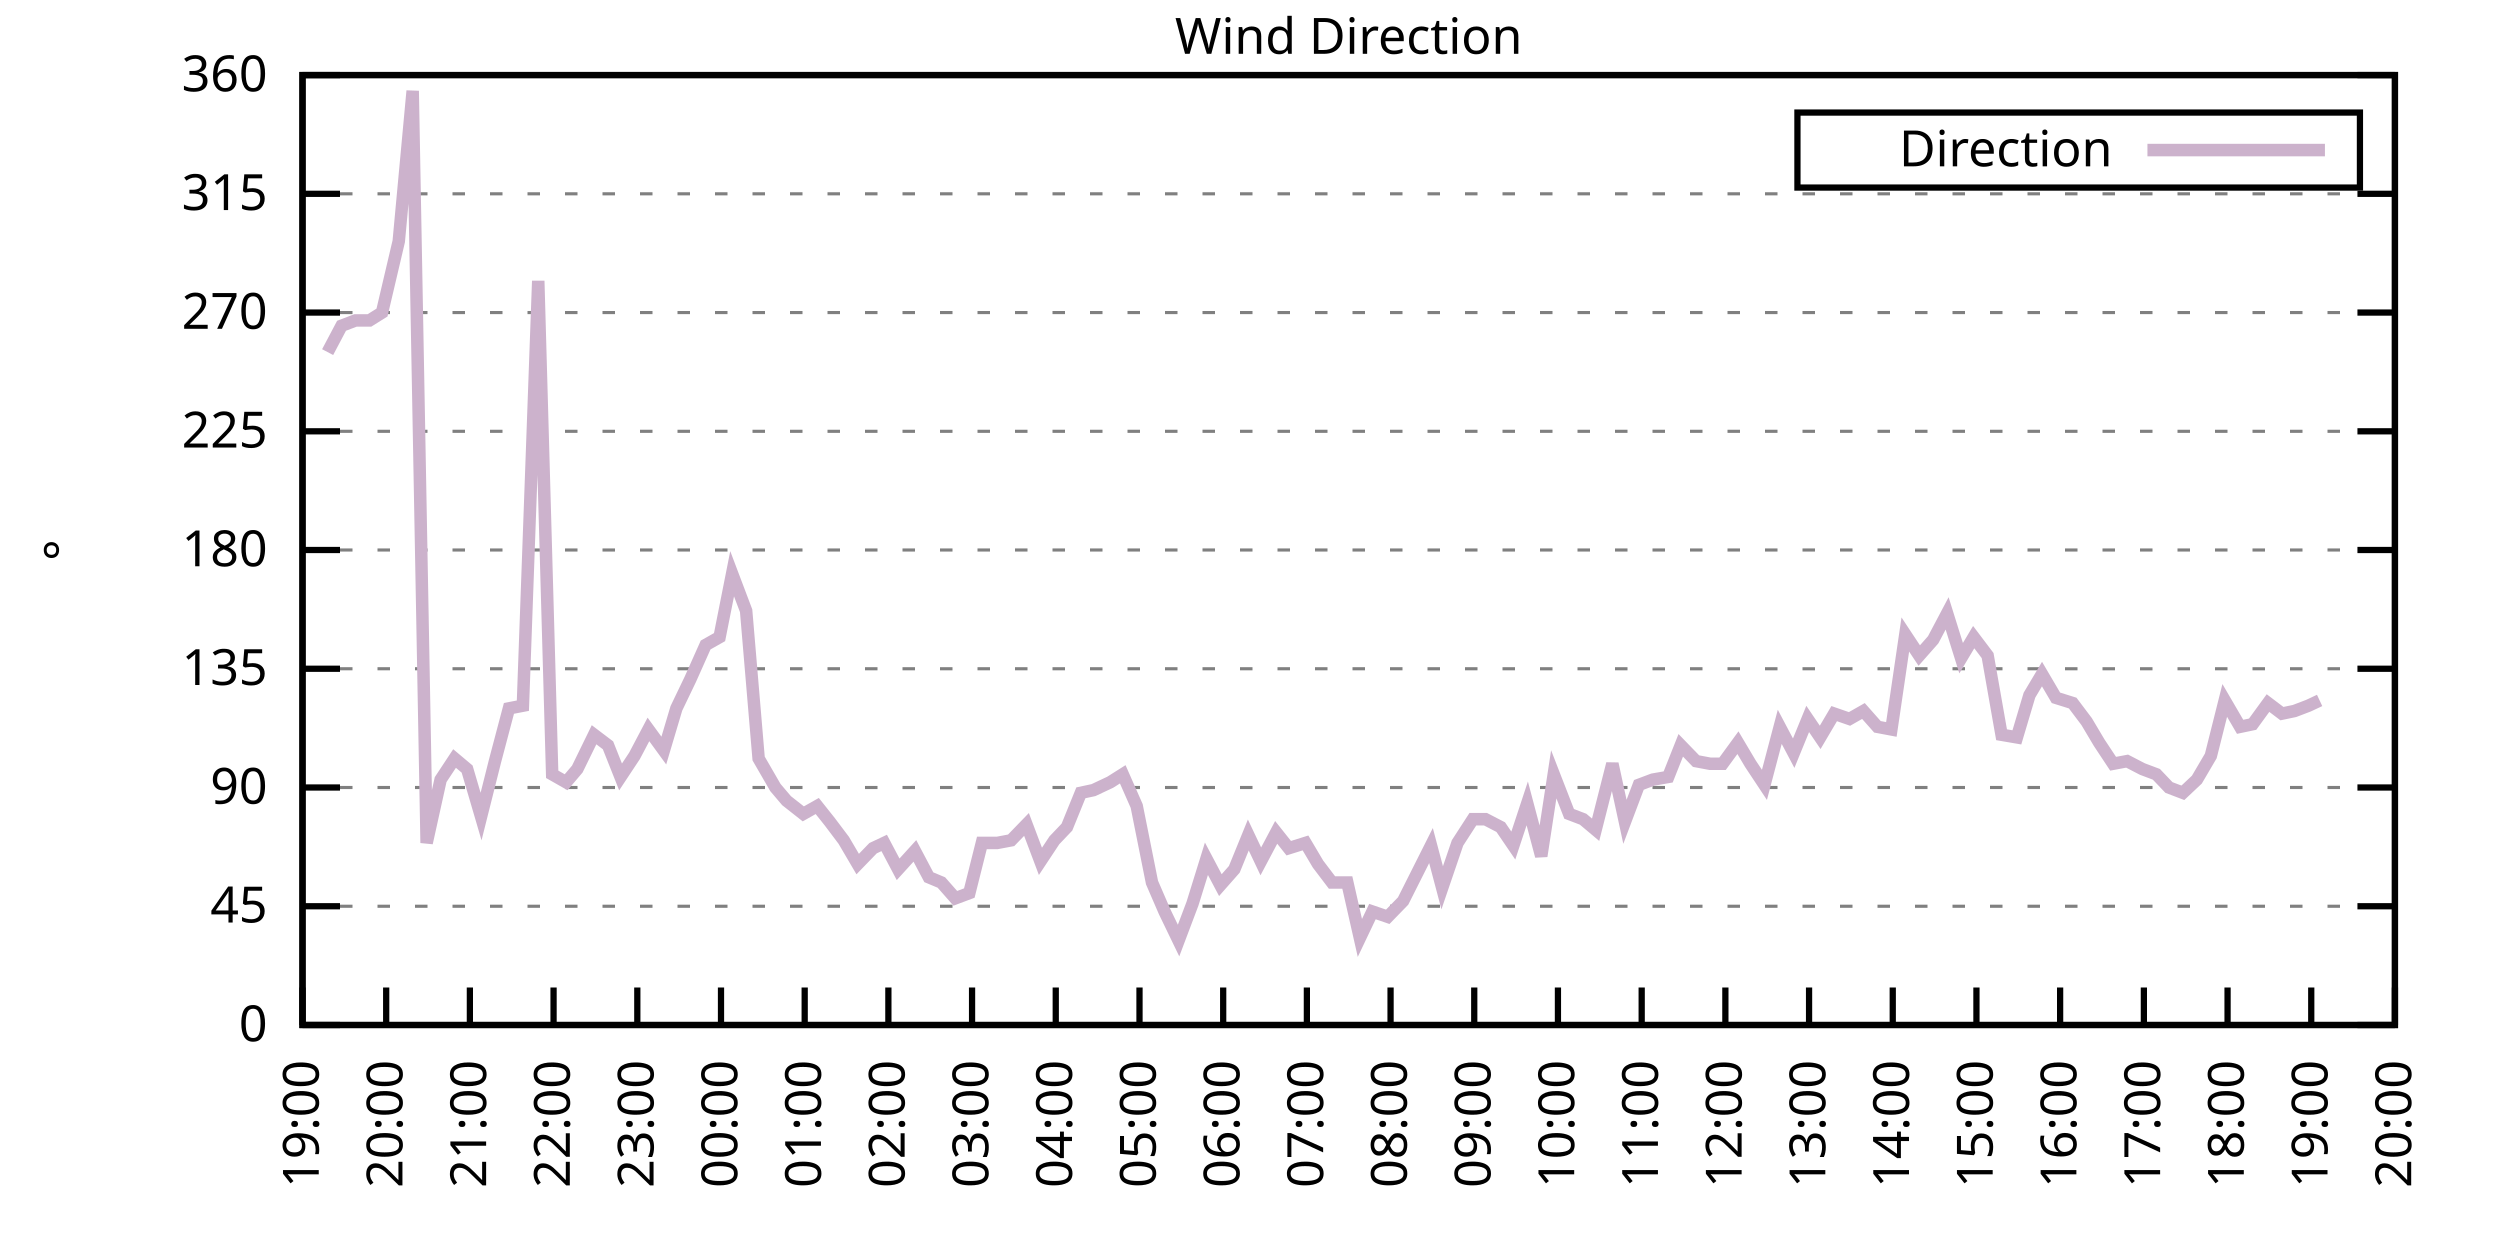
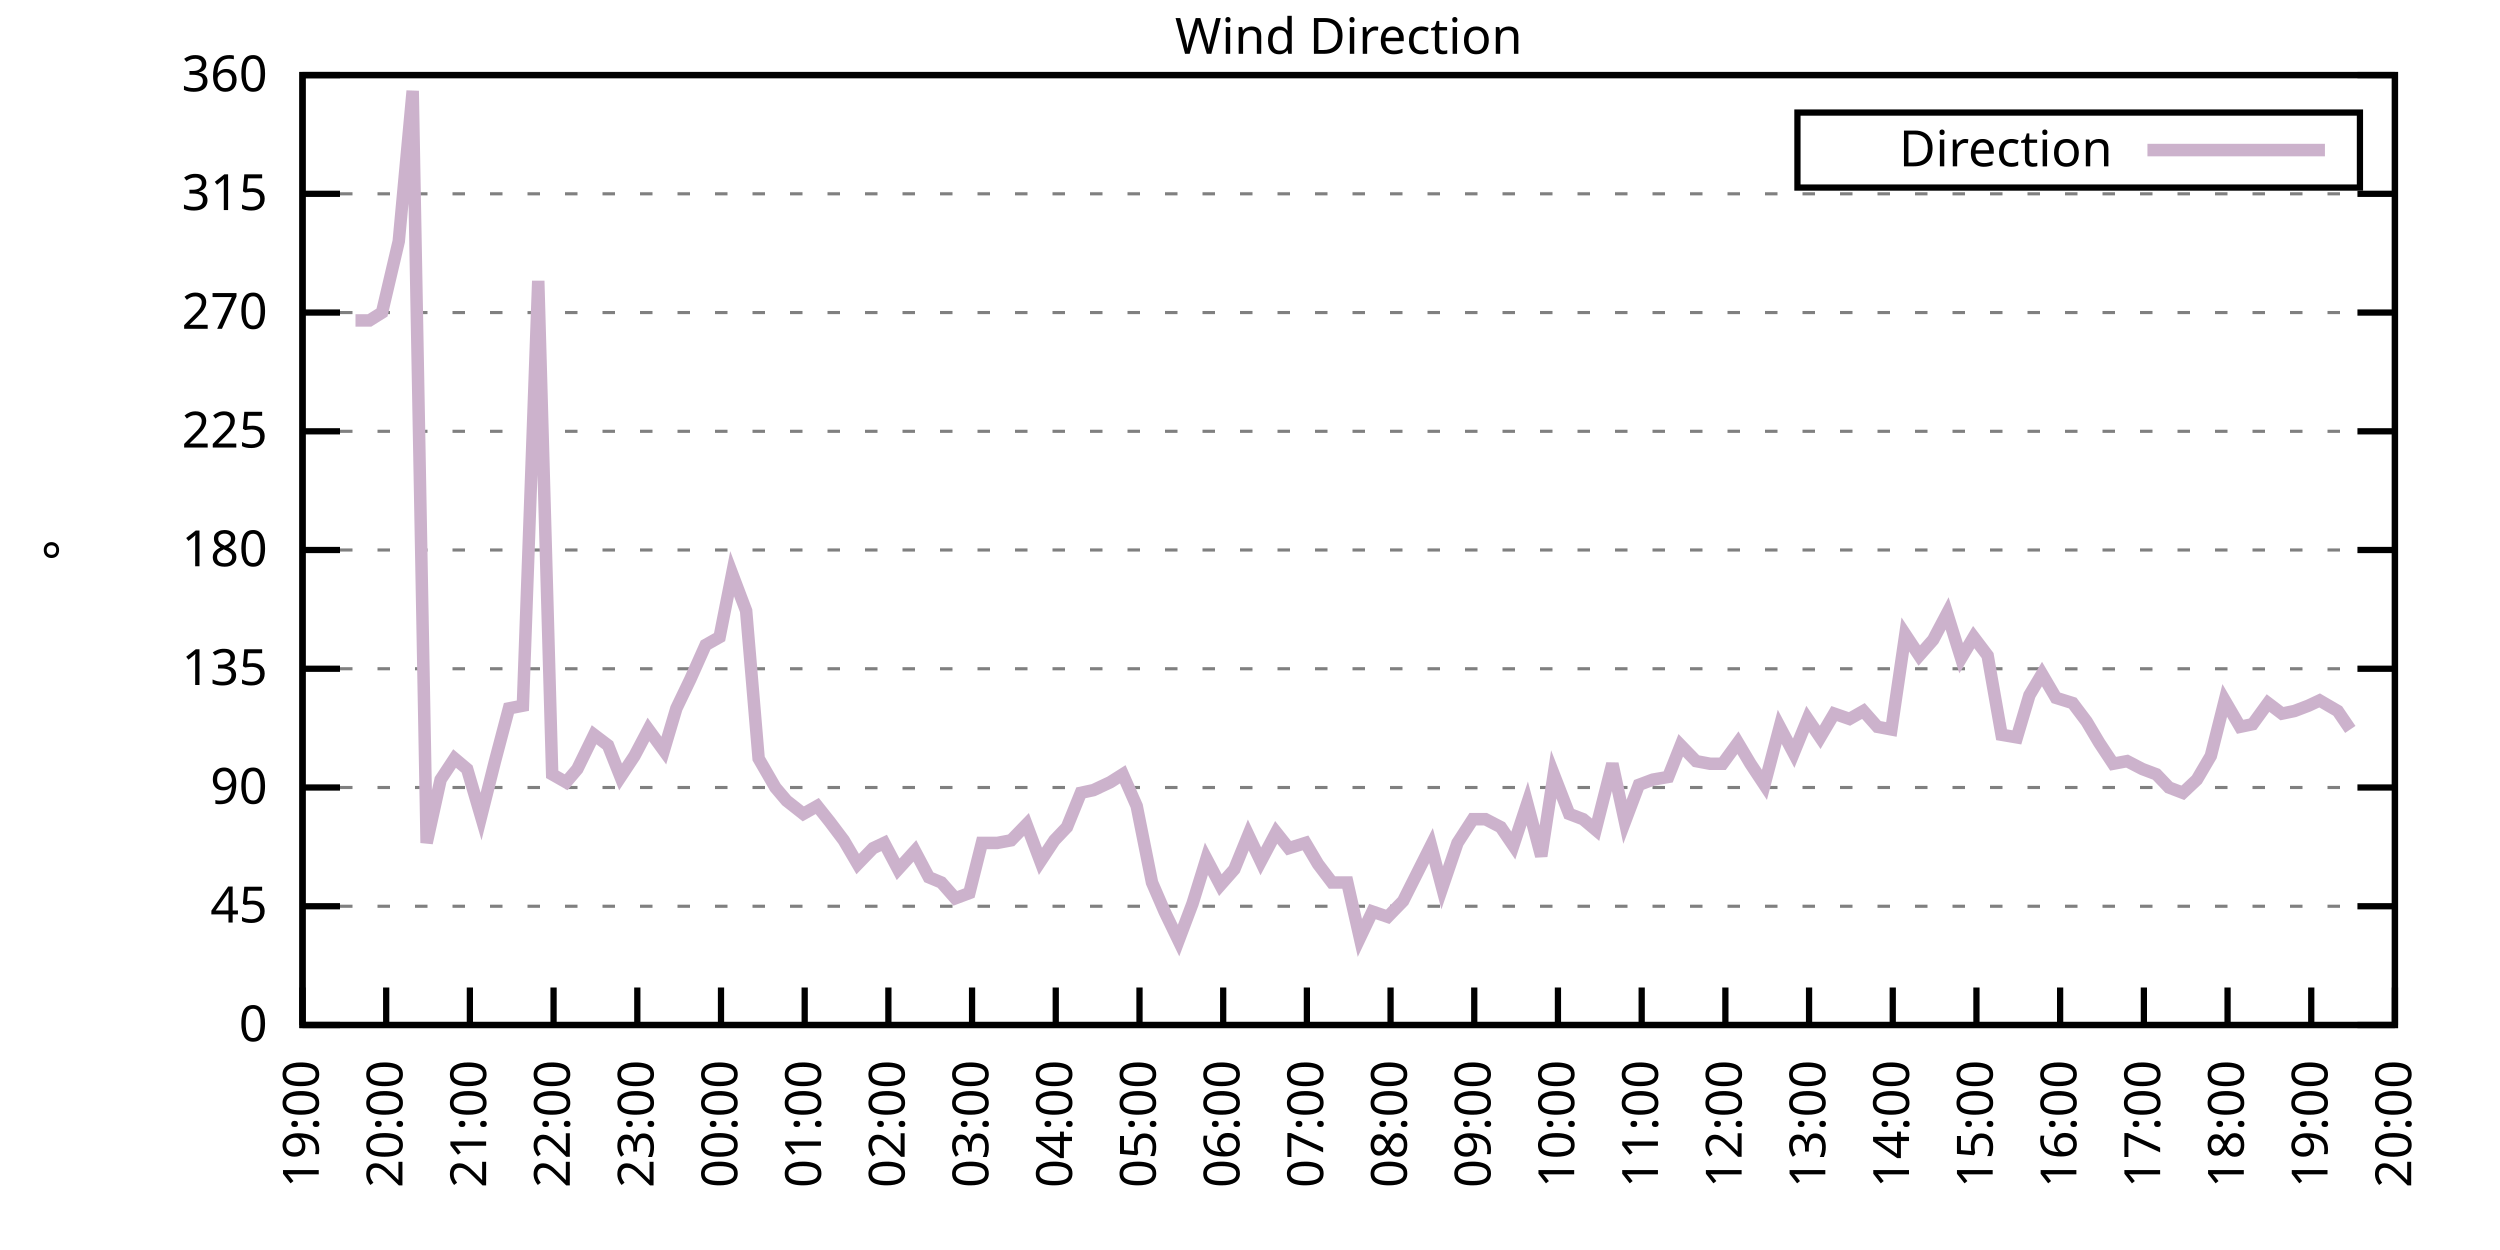
<svg xmlns="http://www.w3.org/2000/svg" xmlns:xlink="http://www.w3.org/1999/xlink" width="400" height="200" viewBox="0 0 400 200">
  <g id="gnuplot_canvas">
    <rect x="0" y="0" width="400" height="200" fill="none" />
    <defs>
      <circle id="gpDot" r="0.5" stroke-width="0.5" stroke="currentColor" />
      <path id="gpPt0" stroke-width="0.333" stroke="currentColor" d="M-1,0 h2 M0,-1 v2" />
      <path id="gpPt1" stroke-width="0.333" stroke="currentColor" d="M-1,-1 L1,1 M1,-1 L-1,1" />
      <path id="gpPt2" stroke-width="0.333" stroke="currentColor" d="M-1,0 L1,0 M0,-1 L0,1 M-1,-1 L1,1 M-1,1 L1,-1" />
      <rect id="gpPt3" stroke-width="0.333" stroke="currentColor" x="-1" y="-1" width="2" height="2" />
      <rect id="gpPt4" stroke-width="0.333" stroke="currentColor" fill="currentColor" x="-1" y="-1" width="2" height="2" />
      <circle id="gpPt5" stroke-width="0.333" stroke="currentColor" cx="0" cy="0" r="1" />
      <use xlink:href="#gpPt5" id="gpPt6" fill="currentColor" stroke="none" />
      <path id="gpPt7" stroke-width="0.333" stroke="currentColor" d="M0,-1.33 L-1.33,0.67 L1.33,0.67 z" />
      <use xlink:href="#gpPt7" id="gpPt8" fill="currentColor" stroke="none" />
      <use xlink:href="#gpPt7" id="gpPt9" stroke="currentColor" transform="rotate(180)" />
      <use xlink:href="#gpPt9" id="gpPt10" fill="currentColor" stroke="none" />
      <use xlink:href="#gpPt3" id="gpPt11" stroke="currentColor" transform="rotate(45)" />
      <use xlink:href="#gpPt11" id="gpPt12" fill="currentColor" stroke="none" />
      <path id="gpPt13" stroke-width="0.333" stroke="currentColor" d="M0,1.330 L1.265,0.411 L0.782,-1.067 L-0.782,-1.076 L-1.265,0.411 z" />
      <use xlink:href="#gpPt13" id="gpPt14" fill="currentColor" stroke="none" />
      <filter id="textbox" filterUnits="objectBoundingBox" x="0" y="0" height="1" width="1">
        <feFlood flood-color="white" flood-opacity="1" result="bgnd" />
        <feComposite in="SourceGraphic" in2="bgnd" operator="atop" />
      </filter>
      <filter id="greybox" filterUnits="objectBoundingBox" x="0" y="0" height="1" width="1">
        <feFlood flood-color="lightgrey" flood-opacity="1" result="grey" />
        <feComposite in="SourceGraphic" in2="grey" operator="atop" />
      </filter>
    </defs>
    <g fill="none" color="white" stroke="currentColor" stroke-width="1.00" stroke-linecap="butt" stroke-linejoin="miter">
</g>
    <g fill="none" color="black" stroke="currentColor" stroke-width="1.00" stroke-linecap="butt" stroke-linejoin="miter">
      <g stroke="none" shape-rendering="crispEdges">
        <polygon fill="rgb(255, 255, 255)" points="48.40,164.00 383.18,164.00 383.18,12.02 48.40,12.02 " />
      </g>
    </g>
    <g fill="none" color="black" stroke="currentColor" stroke-width="1.00" stroke-linecap="butt" stroke-linejoin="miter">
</g>
    <g fill="none" color="black" stroke="black" stroke-width="0.50" stroke-linecap="butt" stroke-linejoin="miter">
</g>
    <g fill="none" color="gray" stroke="currentColor" stroke-width="0.50" stroke-linecap="butt" stroke-linejoin="miter">
      <path stroke="gray" stroke-dasharray="2,4" class="gridline" d="M48.40,164.00 L383.19,164.00  " />
    </g>
    <g fill="none" color="gray" stroke="gray" stroke-width="1.00" stroke-linecap="butt" stroke-linejoin="miter">
</g>
    <g fill="none" color="black" stroke="currentColor" stroke-width="1.00" stroke-linecap="butt" stroke-linejoin="miter">
      <path stroke="black" d="M48.40,164.00 L54.40,164.00 M383.19,164.00 L377.19,164.00  " />
      <g transform="translate(42.80,166.60)" stroke="none" fill="black" font-family="Sans" font-size="8.00" text-anchor="end">
        <text>
          <tspan font-family="Sans"> 0</tspan>
        </text>
      </g>
    </g>
    <g fill="none" color="black" stroke="currentColor" stroke-width="1.00" stroke-linecap="butt" stroke-linejoin="miter">
</g>
    <g fill="none" color="black" stroke="black" stroke-width="0.50" stroke-linecap="butt" stroke-linejoin="miter">
</g>
    <g fill="none" color="gray" stroke="currentColor" stroke-width="0.50" stroke-linecap="butt" stroke-linejoin="miter">
      <path stroke="gray" stroke-dasharray="2,4" class="gridline" d="M48.40,145.00 L383.19,145.00  " />
    </g>
    <g fill="none" color="gray" stroke="gray" stroke-width="1.00" stroke-linecap="butt" stroke-linejoin="miter">
</g>
    <g fill="none" color="black" stroke="currentColor" stroke-width="1.00" stroke-linecap="butt" stroke-linejoin="miter">
      <path stroke="black" d="M48.40,145.00 L54.40,145.00 M383.19,145.00 L377.19,145.00  " />
      <g transform="translate(42.80,147.60)" stroke="none" fill="black" font-family="Sans" font-size="8.00" text-anchor="end">
        <text>
          <tspan font-family="Sans"> 45</tspan>
        </text>
      </g>
    </g>
    <g fill="none" color="black" stroke="currentColor" stroke-width="1.00" stroke-linecap="butt" stroke-linejoin="miter">
</g>
    <g fill="none" color="black" stroke="black" stroke-width="0.50" stroke-linecap="butt" stroke-linejoin="miter">
</g>
    <g fill="none" color="gray" stroke="currentColor" stroke-width="0.50" stroke-linecap="butt" stroke-linejoin="miter">
      <path stroke="gray" stroke-dasharray="2,4" class="gridline" d="M48.40,126.00 L383.19,126.00  " />
    </g>
    <g fill="none" color="gray" stroke="gray" stroke-width="1.00" stroke-linecap="butt" stroke-linejoin="miter">
</g>
    <g fill="none" color="black" stroke="currentColor" stroke-width="1.00" stroke-linecap="butt" stroke-linejoin="miter">
      <path stroke="black" d="M48.40,126.00 L54.40,126.00 M383.19,126.00 L377.19,126.00  " />
      <g transform="translate(42.80,128.60)" stroke="none" fill="black" font-family="Sans" font-size="8.00" text-anchor="end">
        <text>
          <tspan font-family="Sans"> 90</tspan>
        </text>
      </g>
    </g>
    <g fill="none" color="black" stroke="currentColor" stroke-width="1.00" stroke-linecap="butt" stroke-linejoin="miter">
</g>
    <g fill="none" color="black" stroke="black" stroke-width="0.50" stroke-linecap="butt" stroke-linejoin="miter">
</g>
    <g fill="none" color="gray" stroke="currentColor" stroke-width="0.50" stroke-linecap="butt" stroke-linejoin="miter">
      <path stroke="gray" stroke-dasharray="2,4" class="gridline" d="M48.40,107.00 L383.19,107.00  " />
    </g>
    <g fill="none" color="gray" stroke="gray" stroke-width="1.00" stroke-linecap="butt" stroke-linejoin="miter">
</g>
    <g fill="none" color="black" stroke="currentColor" stroke-width="1.00" stroke-linecap="butt" stroke-linejoin="miter">
      <path stroke="black" d="M48.40,107.00 L54.40,107.00 M383.19,107.00 L377.19,107.00  " />
      <g transform="translate(42.80,109.60)" stroke="none" fill="black" font-family="Sans" font-size="8.00" text-anchor="end">
        <text>
          <tspan font-family="Sans"> 135</tspan>
        </text>
      </g>
    </g>
    <g fill="none" color="black" stroke="currentColor" stroke-width="1.00" stroke-linecap="butt" stroke-linejoin="miter">
</g>
    <g fill="none" color="black" stroke="black" stroke-width="0.50" stroke-linecap="butt" stroke-linejoin="miter">
</g>
    <g fill="none" color="gray" stroke="currentColor" stroke-width="0.50" stroke-linecap="butt" stroke-linejoin="miter">
      <path stroke="gray" stroke-dasharray="2,4" class="gridline" d="M48.40,88.00 L383.19,88.00  " />
    </g>
    <g fill="none" color="gray" stroke="gray" stroke-width="1.00" stroke-linecap="butt" stroke-linejoin="miter">
</g>
    <g fill="none" color="black" stroke="currentColor" stroke-width="1.00" stroke-linecap="butt" stroke-linejoin="miter">
      <path stroke="black" d="M48.40,88.00 L54.40,88.00 M383.19,88.00 L377.19,88.00  " />
      <g transform="translate(42.80,90.60)" stroke="none" fill="black" font-family="Sans" font-size="8.00" text-anchor="end">
        <text>
          <tspan font-family="Sans"> 180</tspan>
        </text>
      </g>
    </g>
    <g fill="none" color="black" stroke="currentColor" stroke-width="1.00" stroke-linecap="butt" stroke-linejoin="miter">
</g>
    <g fill="none" color="black" stroke="black" stroke-width="0.50" stroke-linecap="butt" stroke-linejoin="miter">
</g>
    <g fill="none" color="gray" stroke="currentColor" stroke-width="0.50" stroke-linecap="butt" stroke-linejoin="miter">
      <path stroke="gray" stroke-dasharray="2,4" class="gridline" d="M48.40,69.01 L383.19,69.01  " />
    </g>
    <g fill="none" color="gray" stroke="gray" stroke-width="1.00" stroke-linecap="butt" stroke-linejoin="miter">
</g>
    <g fill="none" color="black" stroke="currentColor" stroke-width="1.00" stroke-linecap="butt" stroke-linejoin="miter">
      <path stroke="black" d="M48.40,69.01 L54.40,69.01 M383.19,69.01 L377.19,69.01  " />
      <g transform="translate(42.80,71.61)" stroke="none" fill="black" font-family="Sans" font-size="8.00" text-anchor="end">
        <text>
          <tspan font-family="Sans"> 225</tspan>
        </text>
      </g>
    </g>
    <g fill="none" color="black" stroke="currentColor" stroke-width="1.00" stroke-linecap="butt" stroke-linejoin="miter">
</g>
    <g fill="none" color="black" stroke="black" stroke-width="0.50" stroke-linecap="butt" stroke-linejoin="miter">
</g>
    <g fill="none" color="gray" stroke="currentColor" stroke-width="0.50" stroke-linecap="butt" stroke-linejoin="miter">
      <path stroke="gray" stroke-dasharray="2,4" class="gridline" d="M48.40,50.01 L383.19,50.01  " />
    </g>
    <g fill="none" color="gray" stroke="gray" stroke-width="1.00" stroke-linecap="butt" stroke-linejoin="miter">
</g>
    <g fill="none" color="black" stroke="currentColor" stroke-width="1.00" stroke-linecap="butt" stroke-linejoin="miter">
      <path stroke="black" d="M48.40,50.01 L54.40,50.01 M383.19,50.01 L377.19,50.01  " />
      <g transform="translate(42.80,52.61)" stroke="none" fill="black" font-family="Sans" font-size="8.00" text-anchor="end">
        <text>
          <tspan font-family="Sans"> 270</tspan>
        </text>
      </g>
    </g>
    <g fill="none" color="black" stroke="currentColor" stroke-width="1.00" stroke-linecap="butt" stroke-linejoin="miter">
</g>
    <g fill="none" color="black" stroke="black" stroke-width="0.50" stroke-linecap="butt" stroke-linejoin="miter">
</g>
    <g fill="none" color="gray" stroke="currentColor" stroke-width="0.50" stroke-linecap="butt" stroke-linejoin="miter">
      <path stroke="gray" stroke-dasharray="2,4" class="gridline" d="M48.40,31.01 L383.19,31.01  " />
    </g>
    <g fill="none" color="gray" stroke="gray" stroke-width="1.00" stroke-linecap="butt" stroke-linejoin="miter">
</g>
    <g fill="none" color="black" stroke="currentColor" stroke-width="1.00" stroke-linecap="butt" stroke-linejoin="miter">
      <path stroke="black" d="M48.40,31.01 L54.40,31.01 M383.19,31.01 L377.19,31.01  " />
      <g transform="translate(42.80,33.61)" stroke="none" fill="black" font-family="Sans" font-size="8.00" text-anchor="end">
        <text>
          <tspan font-family="Sans"> 315</tspan>
        </text>
      </g>
    </g>
    <g fill="none" color="black" stroke="currentColor" stroke-width="1.00" stroke-linecap="butt" stroke-linejoin="miter">
</g>
    <g fill="none" color="black" stroke="black" stroke-width="0.50" stroke-linecap="butt" stroke-linejoin="miter">
</g>
    <g fill="none" color="gray" stroke="currentColor" stroke-width="0.50" stroke-linecap="butt" stroke-linejoin="miter">
      <path stroke="gray" stroke-dasharray="2,4" class="gridline" d="M48.40,12.01 L383.19,12.01  " />
    </g>
    <g fill="none" color="gray" stroke="gray" stroke-width="1.00" stroke-linecap="butt" stroke-linejoin="miter">
</g>
    <g fill="none" color="black" stroke="currentColor" stroke-width="1.00" stroke-linecap="butt" stroke-linejoin="miter">
      <path stroke="black" d="M48.40,12.01 L54.40,12.01 M383.19,12.01 L377.19,12.01  " />
      <g transform="translate(42.80,14.61)" stroke="none" fill="black" font-family="Sans" font-size="8.00" text-anchor="end">
        <text>
          <tspan font-family="Sans"> 360</tspan>
        </text>
      </g>
    </g>
    <g fill="none" color="black" stroke="currentColor" stroke-width="1.00" stroke-linecap="butt" stroke-linejoin="miter">
      <path stroke="black" d="M48.40,164.00 L48.40,158.00  " />
      <g transform="translate(51.00,169.60) rotate(270.00)" stroke="none" fill="black" font-family="Sans" font-size="8.00" text-anchor="end">
        <text>
          <tspan font-family="Sans">19:00</tspan>
        </text>
      </g>
    </g>
    <g fill="none" color="black" stroke="currentColor" stroke-width="1.00" stroke-linecap="butt" stroke-linejoin="miter">
      <path stroke="black" d="M61.79,164.00 L61.79,158.00  " />
      <g transform="translate(64.39,169.60) rotate(270.00)" stroke="none" fill="black" font-family="Sans" font-size="8.00" text-anchor="end">
        <text>
          <tspan font-family="Sans">20:00</tspan>
        </text>
      </g>
    </g>
    <g fill="none" color="black" stroke="currentColor" stroke-width="1.00" stroke-linecap="butt" stroke-linejoin="miter">
      <path stroke="black" d="M75.18,164.00 L75.18,158.00  " />
      <g transform="translate(77.78,169.60) rotate(270.00)" stroke="none" fill="black" font-family="Sans" font-size="8.00" text-anchor="end">
        <text>
          <tspan font-family="Sans">21:00</tspan>
        </text>
      </g>
    </g>
    <g fill="none" color="black" stroke="currentColor" stroke-width="1.00" stroke-linecap="butt" stroke-linejoin="miter">
      <path stroke="black" d="M88.57,164.00 L88.57,158.00  " />
      <g transform="translate(91.17,169.60) rotate(270.00)" stroke="none" fill="black" font-family="Sans" font-size="8.00" text-anchor="end">
        <text>
          <tspan font-family="Sans">22:00</tspan>
        </text>
      </g>
    </g>
    <g fill="none" color="black" stroke="currentColor" stroke-width="1.00" stroke-linecap="butt" stroke-linejoin="miter">
      <path stroke="black" d="M101.97,164.00 L101.97,158.00  " />
      <g transform="translate(104.57,169.60) rotate(270.00)" stroke="none" fill="black" font-family="Sans" font-size="8.00" text-anchor="end">
        <text>
          <tspan font-family="Sans">23:00</tspan>
        </text>
      </g>
    </g>
    <g fill="none" color="black" stroke="currentColor" stroke-width="1.00" stroke-linecap="butt" stroke-linejoin="miter">
      <path stroke="black" d="M115.36,164.00 L115.36,158.00  " />
      <g transform="translate(117.96,169.60) rotate(270.00)" stroke="none" fill="black" font-family="Sans" font-size="8.00" text-anchor="end">
        <text>
          <tspan font-family="Sans">00:00</tspan>
        </text>
      </g>
    </g>
    <g fill="none" color="black" stroke="currentColor" stroke-width="1.00" stroke-linecap="butt" stroke-linejoin="miter">
      <path stroke="black" d="M128.75,164.00 L128.75,158.00  " />
      <g transform="translate(131.35,169.60) rotate(270.00)" stroke="none" fill="black" font-family="Sans" font-size="8.00" text-anchor="end">
        <text>
          <tspan font-family="Sans">01:00</tspan>
        </text>
      </g>
    </g>
    <g fill="none" color="black" stroke="currentColor" stroke-width="1.00" stroke-linecap="butt" stroke-linejoin="miter">
      <path stroke="black" d="M142.14,164.00 L142.14,158.00  " />
      <g transform="translate(144.74,169.60) rotate(270.00)" stroke="none" fill="black" font-family="Sans" font-size="8.00" text-anchor="end">
        <text>
          <tspan font-family="Sans">02:00</tspan>
        </text>
      </g>
    </g>
    <g fill="none" color="black" stroke="currentColor" stroke-width="1.00" stroke-linecap="butt" stroke-linejoin="miter">
      <path stroke="black" d="M155.53,164.00 L155.53,158.00  " />
      <g transform="translate(158.13,169.60) rotate(270.00)" stroke="none" fill="black" font-family="Sans" font-size="8.00" text-anchor="end">
        <text>
          <tspan font-family="Sans">03:00</tspan>
        </text>
      </g>
    </g>
    <g fill="none" color="black" stroke="currentColor" stroke-width="1.00" stroke-linecap="butt" stroke-linejoin="miter">
      <path stroke="black" d="M168.92,164.00 L168.92,158.00  " />
      <g transform="translate(171.52,169.60) rotate(270.00)" stroke="none" fill="black" font-family="Sans" font-size="8.00" text-anchor="end">
        <text>
          <tspan font-family="Sans">04:00</tspan>
        </text>
      </g>
    </g>
    <g fill="none" color="black" stroke="currentColor" stroke-width="1.00" stroke-linecap="butt" stroke-linejoin="miter">
      <path stroke="black" d="M182.32,164.00 L182.32,158.00  " />
      <g transform="translate(184.92,169.60) rotate(270.00)" stroke="none" fill="black" font-family="Sans" font-size="8.00" text-anchor="end">
        <text>
          <tspan font-family="Sans">05:00</tspan>
        </text>
      </g>
    </g>
    <g fill="none" color="black" stroke="currentColor" stroke-width="1.00" stroke-linecap="butt" stroke-linejoin="miter">
      <path stroke="black" d="M195.71,164.00 L195.71,158.00  " />
      <g transform="translate(198.31,169.60) rotate(270.00)" stroke="none" fill="black" font-family="Sans" font-size="8.00" text-anchor="end">
        <text>
          <tspan font-family="Sans">06:00</tspan>
        </text>
      </g>
    </g>
    <g fill="none" color="black" stroke="currentColor" stroke-width="1.00" stroke-linecap="butt" stroke-linejoin="miter">
      <path stroke="black" d="M209.10,164.00 L209.10,158.00  " />
      <g transform="translate(211.70,169.60) rotate(270.00)" stroke="none" fill="black" font-family="Sans" font-size="8.00" text-anchor="end">
        <text>
          <tspan font-family="Sans">07:00</tspan>
        </text>
      </g>
    </g>
    <g fill="none" color="black" stroke="currentColor" stroke-width="1.00" stroke-linecap="butt" stroke-linejoin="miter">
      <path stroke="black" d="M222.49,164.00 L222.49,158.00  " />
      <g transform="translate(225.09,169.60) rotate(270.00)" stroke="none" fill="black" font-family="Sans" font-size="8.00" text-anchor="end">
        <text>
          <tspan font-family="Sans">08:00</tspan>
        </text>
      </g>
    </g>
    <g fill="none" color="black" stroke="currentColor" stroke-width="1.00" stroke-linecap="butt" stroke-linejoin="miter">
      <path stroke="black" d="M235.88,164.00 L235.88,158.00  " />
      <g transform="translate(238.48,169.60) rotate(270.00)" stroke="none" fill="black" font-family="Sans" font-size="8.00" text-anchor="end">
        <text>
          <tspan font-family="Sans">09:00</tspan>
        </text>
      </g>
    </g>
    <g fill="none" color="black" stroke="currentColor" stroke-width="1.00" stroke-linecap="butt" stroke-linejoin="miter">
      <path stroke="black" d="M249.27,164.00 L249.27,158.00  " />
      <g transform="translate(251.87,169.60) rotate(270.00)" stroke="none" fill="black" font-family="Sans" font-size="8.00" text-anchor="end">
        <text>
          <tspan font-family="Sans">10:00</tspan>
        </text>
      </g>
    </g>
    <g fill="none" color="black" stroke="currentColor" stroke-width="1.00" stroke-linecap="butt" stroke-linejoin="miter">
      <path stroke="black" d="M262.67,164.00 L262.67,158.00  " />
      <g transform="translate(265.27,169.60) rotate(270.00)" stroke="none" fill="black" font-family="Sans" font-size="8.00" text-anchor="end">
        <text>
          <tspan font-family="Sans">11:00</tspan>
        </text>
      </g>
    </g>
    <g fill="none" color="black" stroke="currentColor" stroke-width="1.00" stroke-linecap="butt" stroke-linejoin="miter">
      <path stroke="black" d="M276.06,164.00 L276.06,158.00  " />
      <g transform="translate(278.66,169.60) rotate(270.00)" stroke="none" fill="black" font-family="Sans" font-size="8.00" text-anchor="end">
        <text>
          <tspan font-family="Sans">12:00</tspan>
        </text>
      </g>
    </g>
    <g fill="none" color="black" stroke="currentColor" stroke-width="1.00" stroke-linecap="butt" stroke-linejoin="miter">
      <path stroke="black" d="M289.45,164.00 L289.45,158.00  " />
      <g transform="translate(292.05,169.60) rotate(270.00)" stroke="none" fill="black" font-family="Sans" font-size="8.00" text-anchor="end">
        <text>
          <tspan font-family="Sans">13:00</tspan>
        </text>
      </g>
    </g>
    <g fill="none" color="black" stroke="currentColor" stroke-width="1.00" stroke-linecap="butt" stroke-linejoin="miter">
      <path stroke="black" d="M302.84,164.00 L302.84,158.00  " />
      <g transform="translate(305.44,169.60) rotate(270.00)" stroke="none" fill="black" font-family="Sans" font-size="8.00" text-anchor="end">
        <text>
          <tspan font-family="Sans">14:00</tspan>
        </text>
      </g>
    </g>
    <g fill="none" color="black" stroke="currentColor" stroke-width="1.00" stroke-linecap="butt" stroke-linejoin="miter">
      <path stroke="black" d="M316.23,164.00 L316.23,158.00  " />
      <g transform="translate(318.83,169.60) rotate(270.00)" stroke="none" fill="black" font-family="Sans" font-size="8.00" text-anchor="end">
        <text>
          <tspan font-family="Sans">15:00</tspan>
        </text>
      </g>
    </g>
    <g fill="none" color="black" stroke="currentColor" stroke-width="1.00" stroke-linecap="butt" stroke-linejoin="miter">
      <path stroke="black" d="M329.62,164.00 L329.62,158.00  " />
      <g transform="translate(332.22,169.60) rotate(270.00)" stroke="none" fill="black" font-family="Sans" font-size="8.00" text-anchor="end">
        <text>
          <tspan font-family="Sans">16:00</tspan>
        </text>
      </g>
    </g>
    <g fill="none" color="black" stroke="currentColor" stroke-width="1.00" stroke-linecap="butt" stroke-linejoin="miter">
      <path stroke="black" d="M343.02,164.00 L343.02,158.00  " />
      <g transform="translate(345.62,169.60) rotate(270.00)" stroke="none" fill="black" font-family="Sans" font-size="8.00" text-anchor="end">
        <text>
          <tspan font-family="Sans">17:00</tspan>
        </text>
      </g>
    </g>
    <g fill="none" color="black" stroke="currentColor" stroke-width="1.00" stroke-linecap="butt" stroke-linejoin="miter">
      <path stroke="black" d="M356.41,164.00 L356.41,158.00  " />
      <g transform="translate(359.01,169.60) rotate(270.00)" stroke="none" fill="black" font-family="Sans" font-size="8.00" text-anchor="end">
        <text>
          <tspan font-family="Sans">18:00</tspan>
        </text>
      </g>
    </g>
    <g fill="none" color="black" stroke="currentColor" stroke-width="1.00" stroke-linecap="butt" stroke-linejoin="miter">
      <path stroke="black" d="M369.80,164.00 L369.80,158.00  " />
      <g transform="translate(372.40,169.60) rotate(270.00)" stroke="none" fill="black" font-family="Sans" font-size="8.00" text-anchor="end">
        <text>
          <tspan font-family="Sans">19:00</tspan>
        </text>
      </g>
    </g>
    <g fill="none" color="black" stroke="currentColor" stroke-width="1.00" stroke-linecap="butt" stroke-linejoin="miter">
      <path stroke="black" d="M383.19,164.00 L383.19,158.00  " />
      <g transform="translate(385.79,169.60) rotate(270.00)" stroke="none" fill="black" font-family="Sans" font-size="8.00" text-anchor="end">
        <text>
          <tspan font-family="Sans">20:00</tspan>
        </text>
      </g>
    </g>
    <g fill="none" color="black" stroke="currentColor" stroke-width="1.00" stroke-linecap="butt" stroke-linejoin="miter">
</g>
    <g fill="none" color="black" stroke="currentColor" stroke-width="1.00" stroke-linecap="butt" stroke-linejoin="miter">
      <path stroke="black" d="M48.40,12.01 L48.40,164.00 L383.19,164.00 L383.19,12.01 L48.40,12.01 Z  " />
    </g>
    <g fill="none" color="black" stroke="currentColor" stroke-width="1.00" stroke-linecap="butt" stroke-linejoin="miter">
</g>
    <g fill="none" color="black" stroke="currentColor" stroke-width="1.00" stroke-linecap="butt" stroke-linejoin="miter">
      <path stroke="black" d="M287.59,30.01 L287.59,18.01 L377.59,18.01 L377.59,30.01 L287.59,30.01 Z  " />
    </g>
    <g id="Wind_direction_plot_1">
      <g fill="none" color="white" stroke="black" stroke-width="2.00" stroke-linecap="butt" stroke-linejoin="miter">
</g>
      <g fill="none" color="black" stroke="currentColor" stroke-width="2.00" stroke-linecap="butt" stroke-linejoin="miter">
        <g transform="translate(337.99,26.61)" stroke="none" fill="black" font-family="Sans" font-size="8.00" text-anchor="end">
          <text>
            <tspan font-family="Sans">Direction</tspan>
          </text>
        </g>
      </g>
      <g fill="none" color="black" stroke="currentColor" stroke-width="2.00" stroke-linecap="butt" stroke-linejoin="miter">
-         <path stroke="rgb(204, 178, 204)" d="M343.59,24.01 L371.99,24.01 M52.42,56.34 L54.65,52.12 L56.88,51.27 L59.11,51.27 L61.12,50.01 L63.80,38.61   L66.03,14.54 L68.26,134.87 L70.50,124.74 L72.73,121.36 L74.74,123.05 L76.97,130.65 L79.20,121.78 L81.43,113.34   L83.66,112.91 L86.12,44.94 L88.35,123.89 L90.58,125.16 L92.37,123.05 L95.05,117.56 L97.28,119.25 L99.29,124.31   L101.52,120.94 L103.75,116.71 L106.21,120.09 L108.22,113.34 L110.45,108.69 L112.90,103.20 L115.13,101.94 L117.14,91.80   L119.38,97.72 L121.38,121.36 L124.06,126.00 L125.85,128.11 L128.53,130.22 L130.76,128.96 L132.77,131.49 L135.00,134.45   L137.23,138.25 L139.69,135.71 L141.47,134.87 L143.70,139.09 L146.38,136.14 L148.61,140.36 L150.62,141.20 L152.85,143.73   L155.09,142.89 L157.10,134.87 L159.55,134.87 L161.78,134.45 L164.24,131.91 L166.47,137.82 L168.70,134.45 L170.71,132.34   L172.94,126.85 L174.95,126.42 L177.63,125.16 L179.64,123.89 L181.87,128.96 L184.32,141.20 L186.33,145.85 L188.57,150.49   L190.80,144.58 L193.03,137.40 L195.26,141.62 L197.49,139.09 L199.73,133.60 L201.73,137.82 L204.19,133.18 L206.20,135.71   L208.88,134.87 L210.88,138.25 L213.12,141.20 L215.57,141.20 L217.58,150.07 L219.59,145.85 L222.04,146.69 L224.50,144.16   L228.96,135.29 L230.75,142.05 L233.20,134.87 L235.66,131.07 L237.67,131.07 L240.12,132.34 L242.13,135.29 L244.36,128.54   L246.60,136.98 L248.60,123.89 L251.06,130.22 L253.29,131.07 L255.30,132.76 L257.98,122.20 L259.99,131.49 L262.22,125.58   L264.45,124.74 L266.91,124.31 L268.92,119.25 L271.37,121.78 L273.60,122.20 L275.61,122.20 L278.07,118.83 L280.07,122.20   L282.31,125.58 L284.76,116.29 L286.99,120.51 L289.23,115.03 L291.23,117.98 L293.47,114.18 L295.92,115.03 L298.15,113.76   L300.39,116.29 L302.62,116.71 L304.85,101.52 L307.08,104.89 L309.31,102.36 L311.54,98.14 L313.78,105.31 L315.79,101.94   L318.02,104.89 L320.25,117.56 L322.70,117.98 L324.71,111.23 L326.72,107.85 L328.95,111.65 L331.63,112.49 L333.86,115.45   L335.87,118.83 L338.10,122.20 L340.34,121.78 L342.79,123.05 L345.02,123.89 L347.03,126.00 L349.26,126.85 L351.50,124.74   L353.73,120.94 L355.96,112.07 L358.42,116.29 L360.42,115.87 L362.88,112.49 L365.11,114.18 L367.12,113.76 L369.35,112.91   L371.14,112.07  " />
+         <path stroke="rgb(204, 178, 204)" d="M343.59,24.01 L371.99,24.01 M56.88,51.27 L59.11,51.27 L61.12,50.01 L63.80,38.61 L66.03,14.54 L68.26,134.87   L70.50,124.74 L72.73,121.36 L74.74,123.05 L76.97,130.65 L79.20,121.78 L81.43,113.34 L83.66,112.91 L86.12,44.94   L88.35,123.89 L90.58,125.16 L92.37,123.05 L95.05,117.56 L97.28,119.25 L99.29,124.31 L101.52,120.94 L103.75,116.71   L106.21,120.09 L108.22,113.34 L110.45,108.69 L112.90,103.20 L115.13,101.94 L117.14,91.80 L119.38,97.72 L121.38,121.36   L124.06,126.00 L125.85,128.11 L128.53,130.22 L130.76,128.96 L132.77,131.49 L135.00,134.45 L137.23,138.25 L139.69,135.71   L141.47,134.87 L143.70,139.09 L146.38,136.14 L148.61,140.36 L150.62,141.20 L152.85,143.73 L155.09,142.89 L157.10,134.87   L159.55,134.87 L161.78,134.45 L164.24,131.91 L166.47,137.82 L168.70,134.45 L170.71,132.34 L172.94,126.85 L174.95,126.42   L177.63,125.16 L179.64,123.89 L181.87,128.96 L184.32,141.20 L186.33,145.85 L188.57,150.49 L190.80,144.58 L193.03,137.40   L195.26,141.62 L197.49,139.09 L199.73,133.60 L201.73,137.82 L204.19,133.18 L206.20,135.71 L208.88,134.87 L210.88,138.25   L213.12,141.20 L215.57,141.20 L217.58,150.07 L219.59,145.85 L222.04,146.69 L224.50,144.16 L228.96,135.29 L230.75,142.05   L233.20,134.87 L235.66,131.07 L237.67,131.07 L240.12,132.34 L242.13,135.29 L244.36,128.54 L246.60,136.98 L248.60,123.89   L251.06,130.22 L253.29,131.07 L255.30,132.76 L257.98,122.20 L259.99,131.49 L262.22,125.58 L264.45,124.74 L266.91,124.31   L268.92,119.25 L271.37,121.78 L273.60,122.20 L275.61,122.20 L278.07,118.83 L280.07,122.20 L282.31,125.58 L284.76,116.29   L286.99,120.51 L289.23,115.03 L291.23,117.98 L293.47,114.18 L295.92,115.03 L298.15,113.76 L300.39,116.29 L302.62,116.71   L304.85,101.52 L307.08,104.89 L309.31,102.36 L311.54,98.14 L313.78,105.31 L315.79,101.94 L318.02,104.89 L320.25,117.56   L322.70,117.98 L324.71,111.23 L326.72,107.85 L328.95,111.65 L331.63,112.49 L333.86,115.45 L335.87,118.83 L338.10,122.20   L340.34,121.78 L342.79,123.05 L345.02,123.89 L347.03,126.00 L349.26,126.85 L351.50,124.74 L353.73,120.94 L355.96,112.07   L358.42,116.29 L360.42,115.87 L362.88,112.49 L365.11,114.18 L367.12,113.76 L369.35,112.91 L371.14,112.07 L374.04,113.76   L376.05,116.71  " />
      </g>
    </g>
    <g fill="none" color="black" stroke="currentColor" stroke-width="2.00" stroke-linecap="butt" stroke-linejoin="miter">
</g>
    <g fill="none" color="black" stroke="black" stroke-width="1.00" stroke-linecap="butt" stroke-linejoin="miter">
</g>
    <g fill="none" color="black" stroke="currentColor" stroke-width="1.00" stroke-linecap="butt" stroke-linejoin="miter">
      <path stroke="black" d="M48.40,12.01 L48.40,164.00 L383.19,164.00 L383.19,12.01 L48.40,12.01 Z  " />
      <g transform="translate(12.80,88.01) rotate(270.00)" stroke="none" fill="black" font-family="Sans" font-size="8.00" text-anchor="middle">
        <text>
          <tspan font-family="Sans">°</tspan>
        </text>
      </g>
    </g>
    <g fill="none" color="black" stroke="currentColor" stroke-width="1.00" stroke-linecap="butt" stroke-linejoin="miter">
</g>
    <g fill="none" color="black" stroke="currentColor" stroke-width="1.00" stroke-linecap="butt" stroke-linejoin="miter">
      <g transform="translate(215.79,8.61)" stroke="none" fill="black" font-family="Sans" font-size="8.00" text-anchor="middle">
        <text>
          <tspan font-family="Sans">Wind Direction</tspan>
        </text>
      </g>
    </g>
    <g fill="none" color="black" stroke="currentColor" stroke-width="1.00" stroke-linecap="butt" stroke-linejoin="miter">
</g>
  </g>
</svg>
